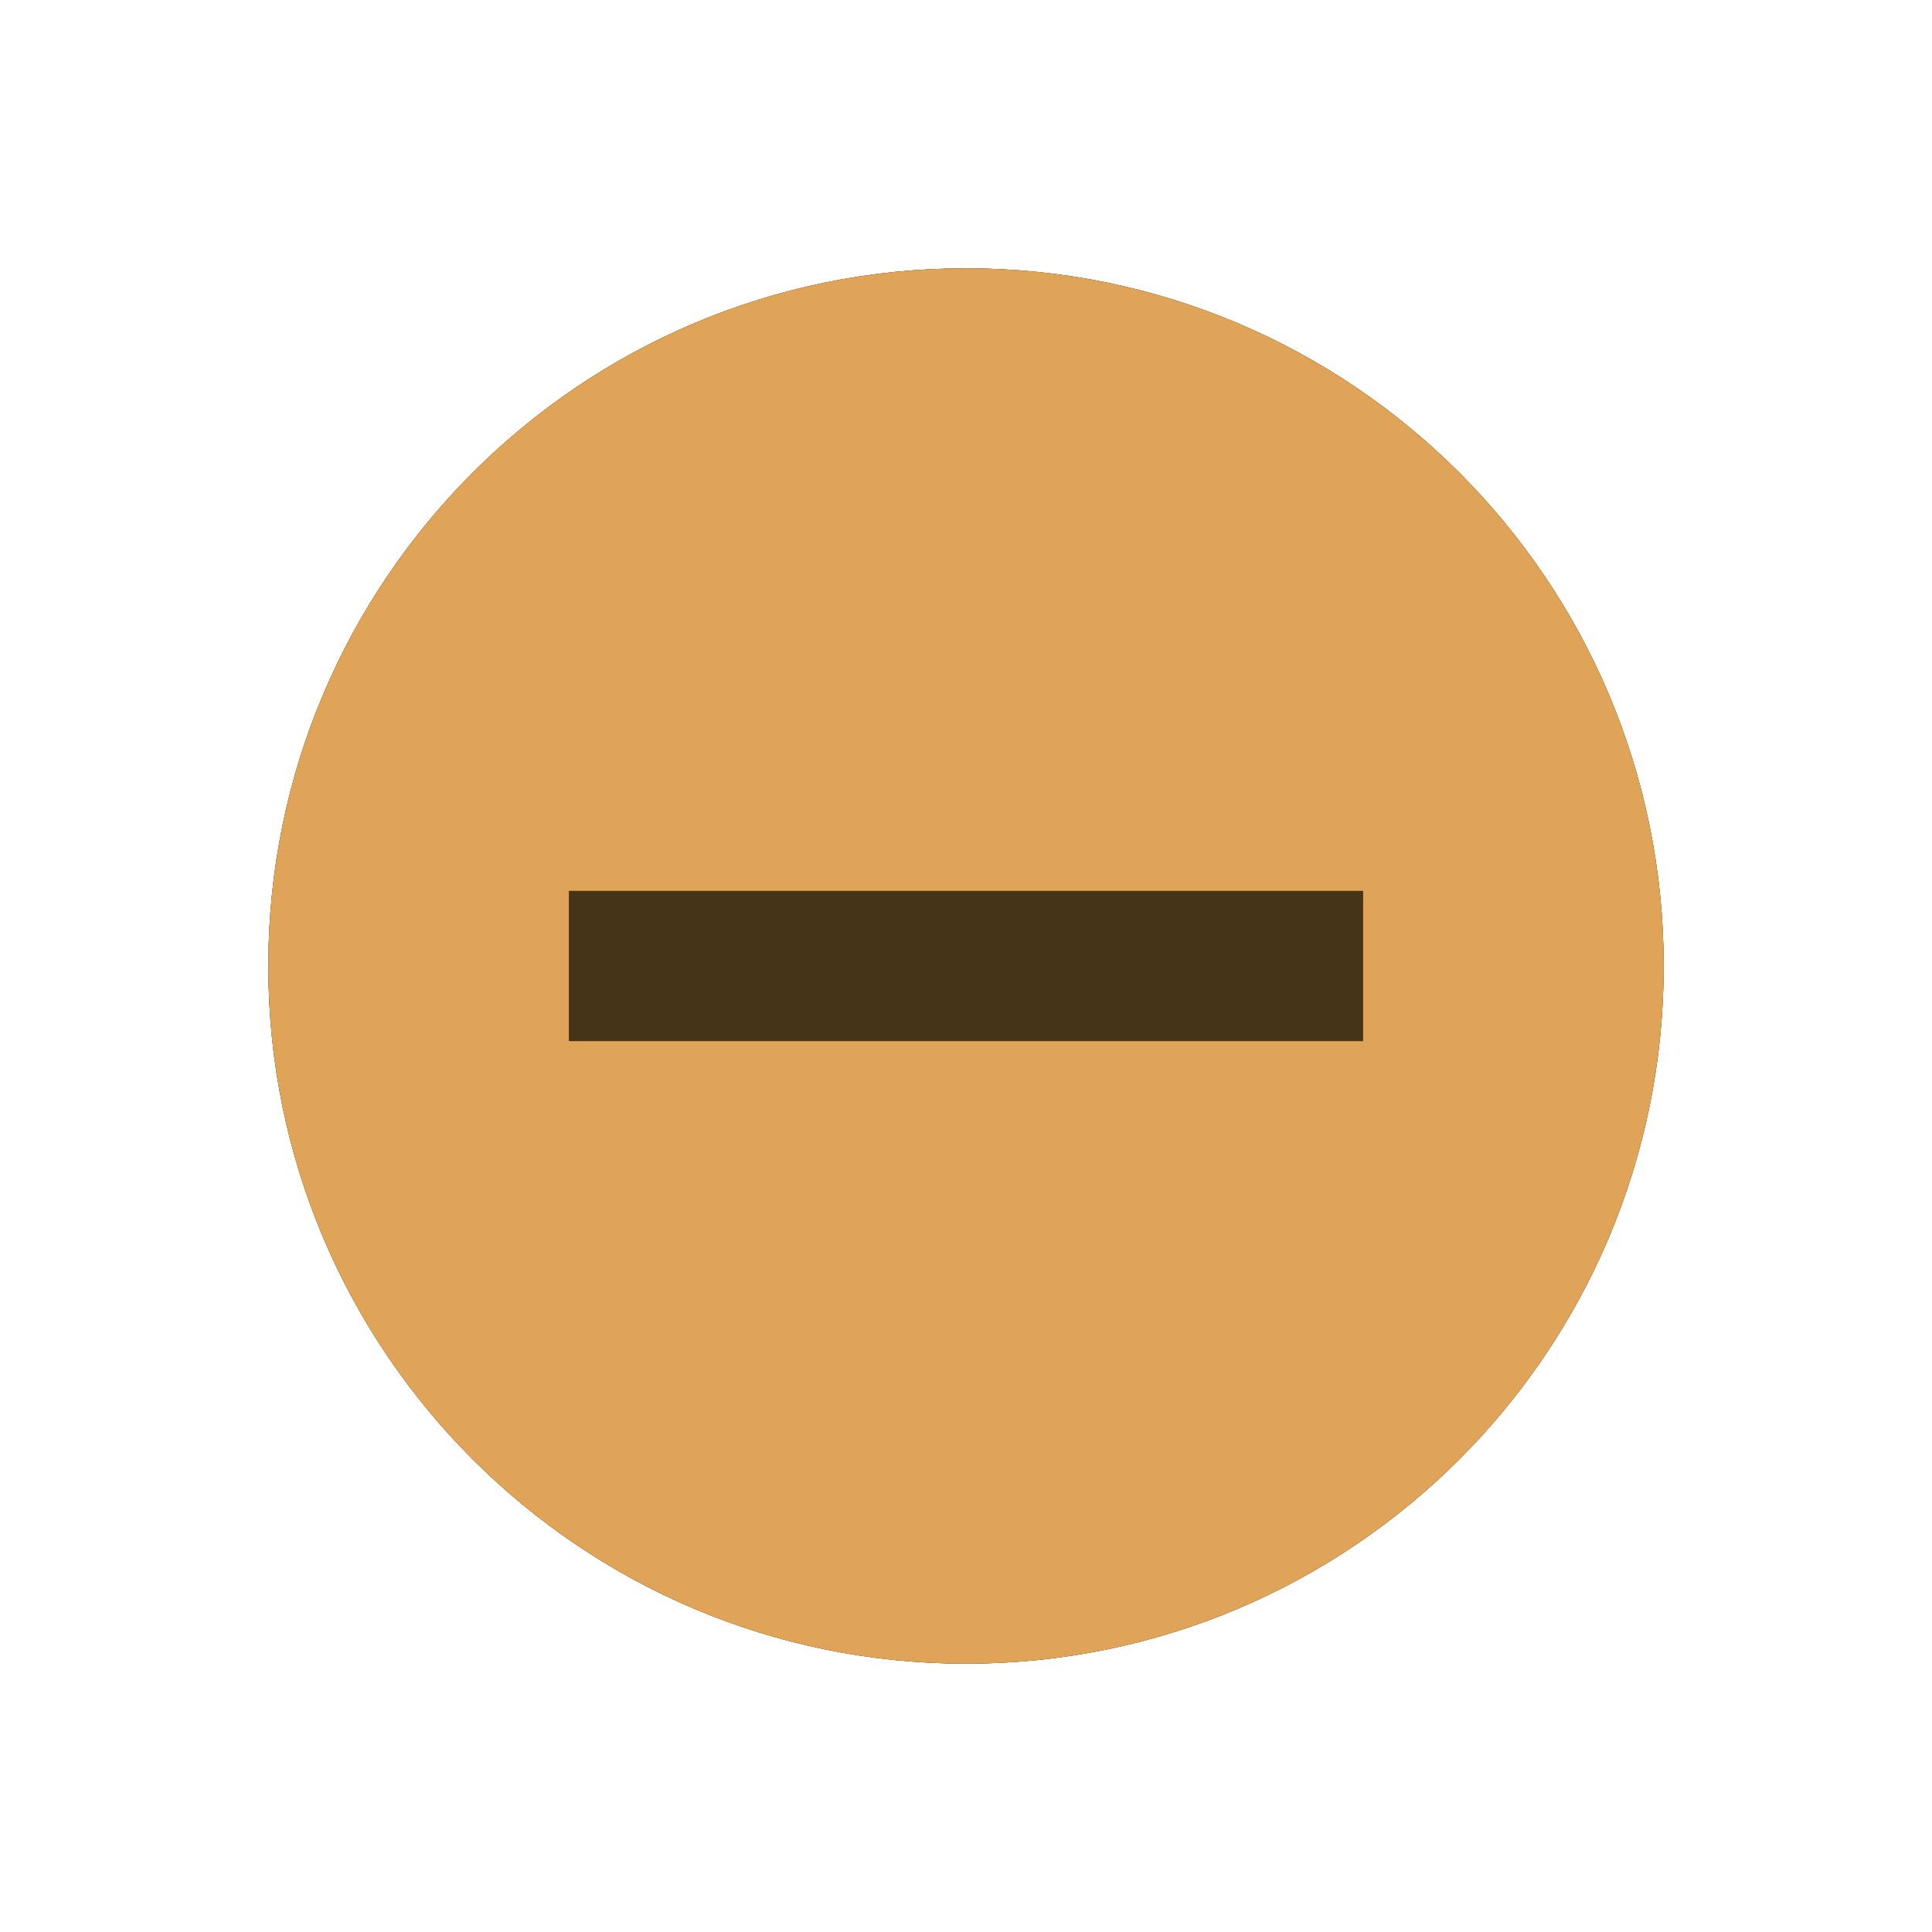
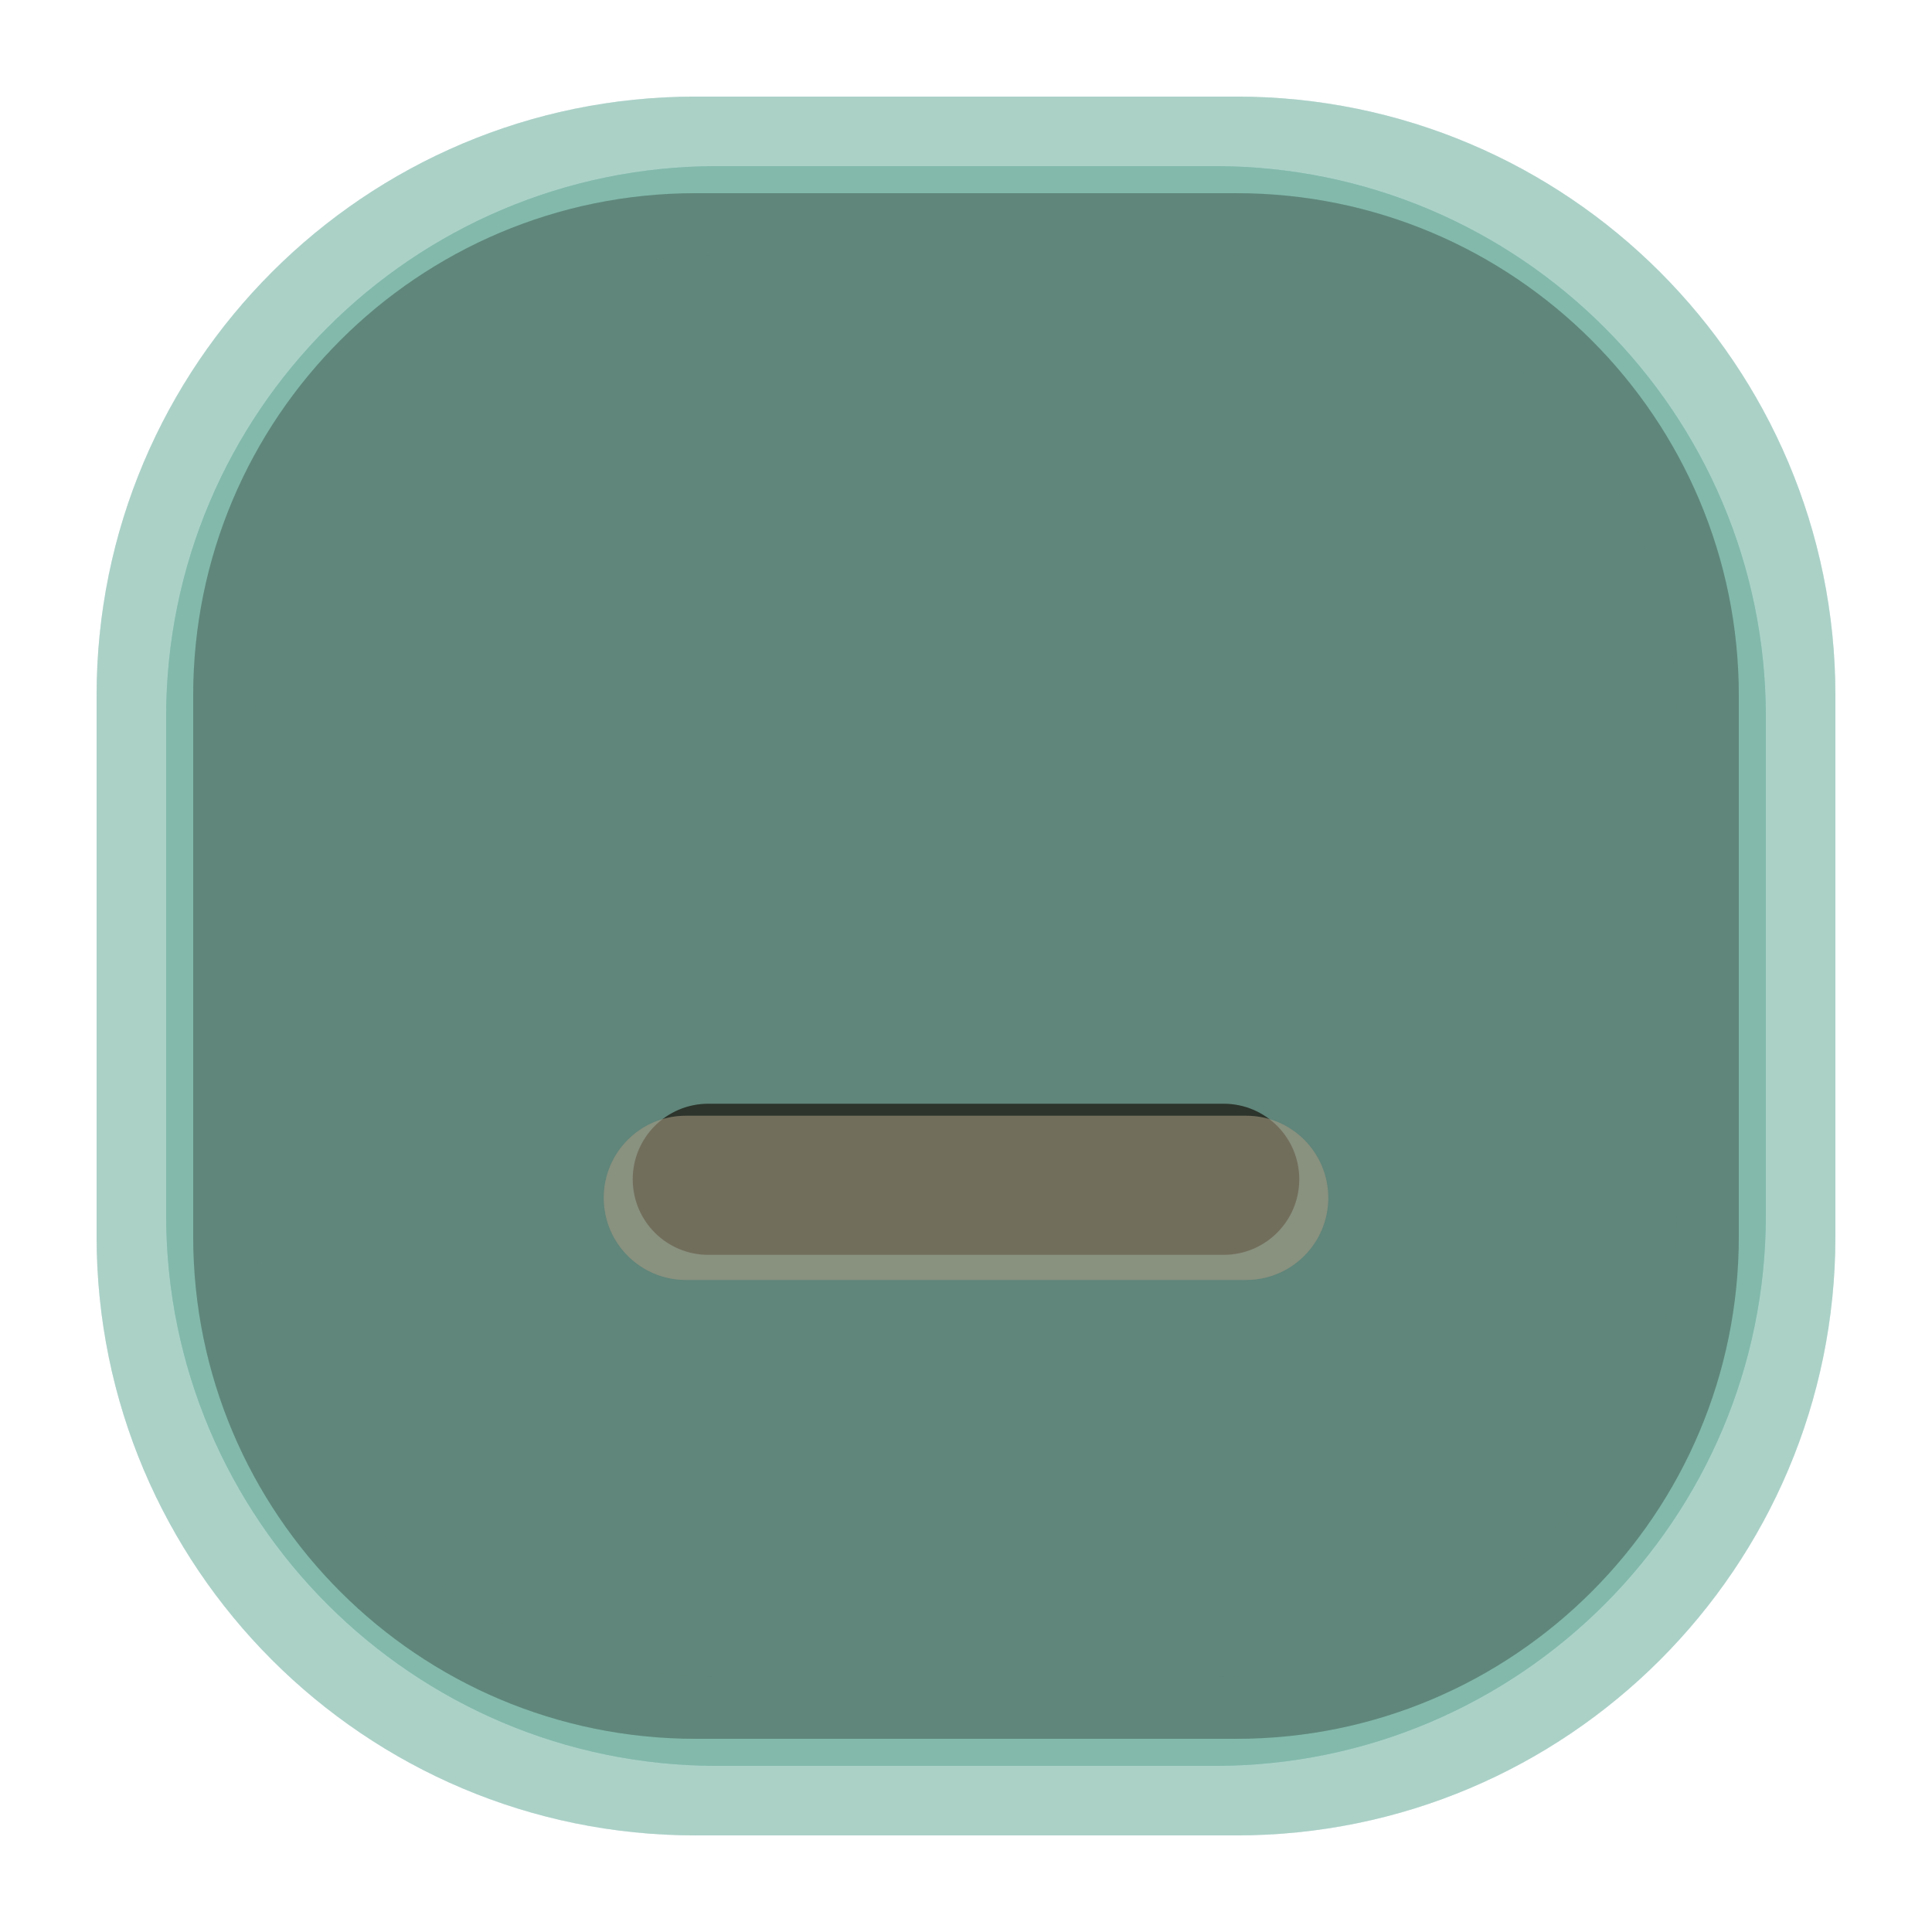
- <svg xmlns="http://www.w3.org/2000/svg" width="18" height="18" viewBox="0 0 18 18">
+ <svg xmlns="http://www.w3.org/2000/svg" width="20" height="20" viewBox="0 0 20 20">
  <g id="active-center">
-     <circle cx="9.0" cy="9.0" r="6.5" fill="#E0A458" fill-opacity="1.0" />
+     <rect x="1" y="1" width="18" height="18" rx="6.2" fill="#7FB8A8" fill-opacity="0.125" />
+     <rect x="2" y="2" width="16" height="16" rx="5.2" fill="#201A11" fill-opacity="0.160" />
+     <g opacity="0.840">
+       <rect x="6.25" y="11.55" width="7.5" height="1.7" rx=".85" fill="#F3EADB" />
+     </g>
+   </g>
+   <g id="inactive-center">
+     <rect x="1" y="1" width="18" height="18" rx="6.2" fill="#7FB8A8" fill-opacity="0.078" />
+     <rect x="2" y="2" width="16" height="16" rx="5.2" fill="#201A11" fill-opacity="0.100" />
+     <g opacity="0.580">
+       <rect x="6.25" y="11.55" width="7.5" height="1.7" rx=".85" fill="#B7A489" />
+     </g>
  </g>
  <g id="hover-center">
-     <circle cx="9.0" cy="9.0" r="6.5" fill="#E0A458" fill-opacity="1.0" />
-     <rect x="5.3" y="8.3" width="7.4" height="1.4" fill="#453516" />
-   </g>
-   <g id="pressed-center">
-     <circle cx="9.0" cy="9.0" r="6.5" fill="#E0A458" fill-opacity="0.72" />
-     <rect x="5.3" y="8.3" width="7.4" height="1.4" fill="#453516" />
-   </g>
-   <g id="inactive-center">
-     <circle cx="9.0" cy="9.0" r="6.5" fill="#3D3122" fill-opacity="1.0" />
+     <rect x="1" y="1" width="18" height="18" rx="6.2" fill="#7FB8A8" fill-opacity="0.265" />
+     <rect x="2" y="2" width="16" height="16" rx="5.2" fill="#7FB8A8" fill-opacity="0.340" />
+     <g opacity="1.000">
+       <rect x="6.25" y="11.55" width="7.5" height="1.7" rx=".85" fill="#7FB8A8" />
+     </g>
  </g>
  <g id="hover-inactive-center">
-     <circle cx="9.0" cy="9.0" r="6.5" fill="#E0A458" fill-opacity="1.0" />
-     <rect x="5.3" y="8.3" width="7.4" height="1.4" fill="#453516" />
+     <rect x="1" y="1" width="18" height="18" rx="6.2" fill="#7FB8A8" fill-opacity="0.203" />
+     <rect x="2" y="2" width="16" height="16" rx="5.2" fill="#7FB8A8" fill-opacity="0.260" />
+     <g opacity="0.780">
+       <rect x="6.25" y="11.55" width="7.5" height="1.7" rx=".85" fill="#7FB8A8" />
+     </g>
+   </g>
+   <g id="pressed-center" transform="translate(10 10) scale(.92) translate(-10 -10)">
+     <rect x="1" y="1" width="18" height="18" rx="6.2" fill="#7FB8A8" fill-opacity="0.718" />
+     <rect x="2" y="2" width="16" height="16" rx="5.2" fill="#7FB8A8" fill-opacity="0.920" />
+     <g opacity="1.000">
+       <rect x="6.25" y="11.55" width="7.5" height="1.7" rx=".85" fill="#16120C" />
+     </g>
+   </g>
+   <g id="pressed-inactive-center" transform="translate(10 10) scale(.92) translate(-10 -10)">
+     <rect x="1" y="1" width="18" height="18" rx="6.2" fill="#7FB8A8" fill-opacity="0.718" />
+     <rect x="2" y="2" width="16" height="16" rx="5.2" fill="#7FB8A8" fill-opacity="0.920" />
+     <g opacity="1.000">
+       <rect x="6.25" y="11.55" width="7.5" height="1.7" rx=".85" fill="#16120C" />
+     </g>
+   </g>
+   <g id="deactivated-center">
+     <rect x="1" y="1" width="18" height="18" rx="6.2" fill="#7FB8A8" fill-opacity="0.140" />
+     <rect x="2" y="2" width="16" height="16" rx="5.2" fill="#201A11" fill-opacity="0.180" />
+     <g opacity="0.340">
+       <rect x="6.25" y="11.55" width="7.5" height="1.7" rx=".85" fill="#B7A489" />
+     </g>
+   </g>
+   <g id="deactivated-inactive-center">
+     <rect x="1" y="1" width="18" height="18" rx="6.2" fill="#7FB8A8" fill-opacity="0.140" />
+     <rect x="2" y="2" width="16" height="16" rx="5.2" fill="#201A11" fill-opacity="0.180" />
+     <g opacity="0.340">
+       <rect x="6.25" y="11.55" width="7.5" height="1.7" rx=".85" fill="#B7A489" />
+     </g>
  </g>
</svg>
